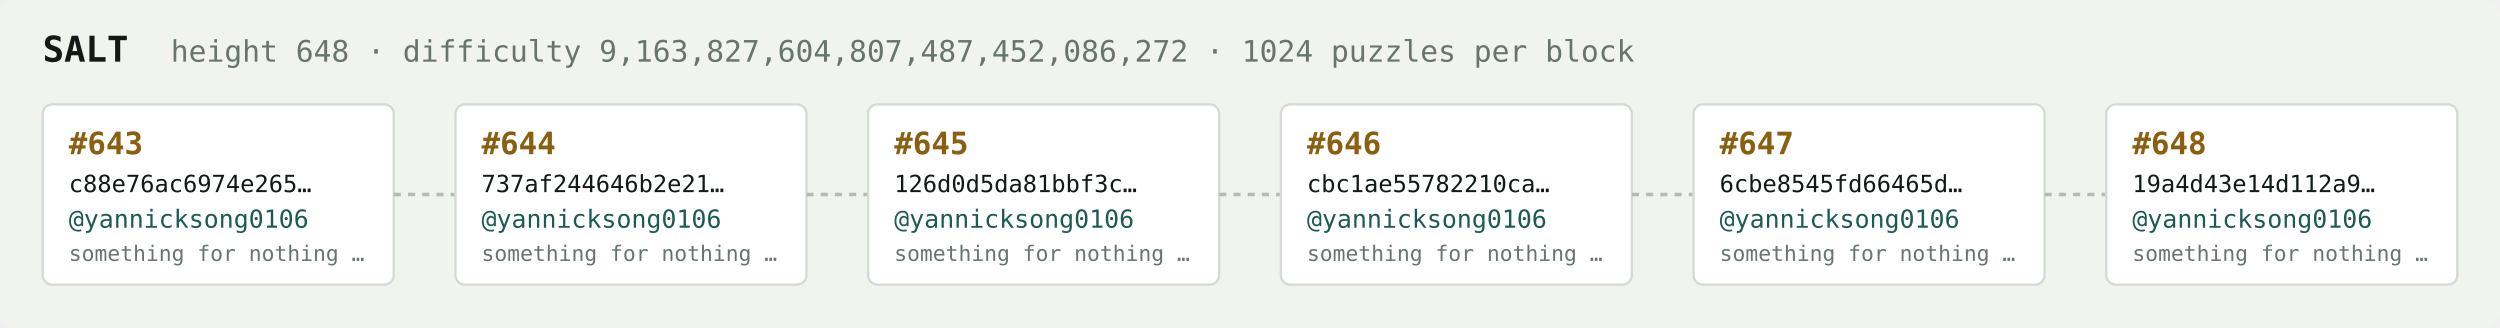
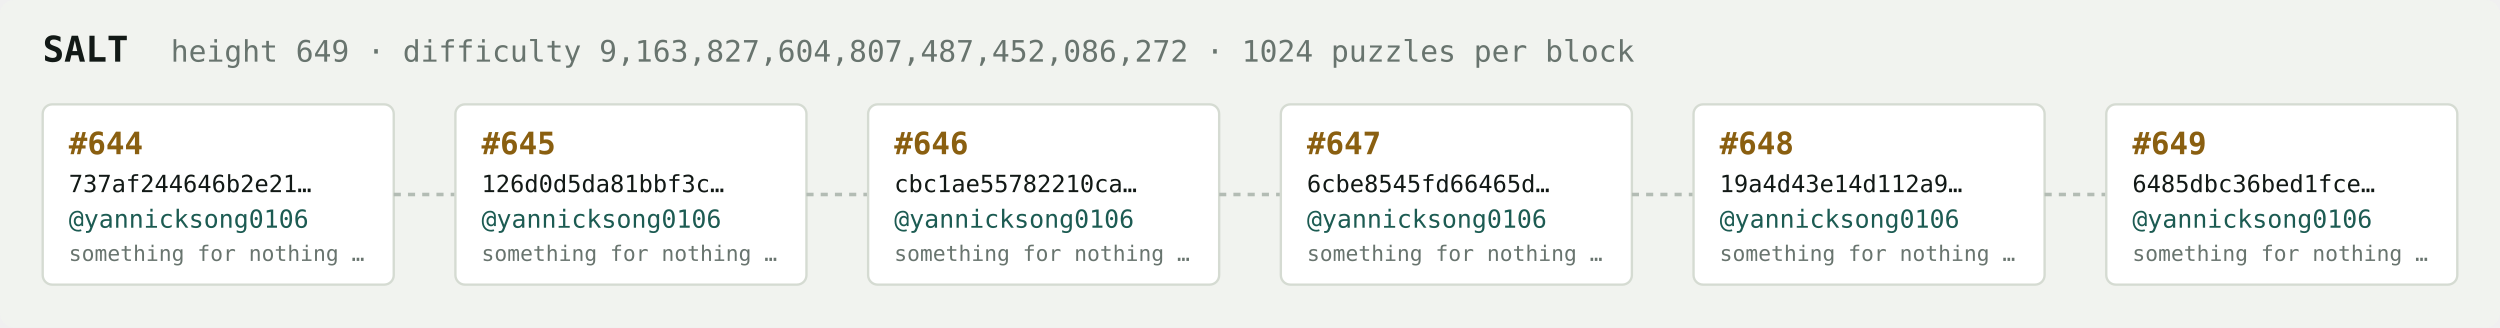
<svg xmlns="http://www.w3.org/2000/svg" width="1054" height="138" viewBox="0 0 1054 138" font-family="ui-monospace,SFMono-Regular,Menlo,monospace">
  <rect fill="#f1f3ef" width="1054" height="138" rx="6" />
  <text x="18" y="26" fill="#121916" font-size="15" font-weight="700">SALT</text>
-   <text x="72" y="26" fill="#68746e" font-size="12.5">height 648 · difficulty 9,163,827,604,807,487,452,086,272 · 1024 puzzles per block</text>
+   <text x="72" y="26" fill="#68746e" font-size="12.5">height 649 · difficulty 9,163,827,604,807,487,452,086,272 · 1024 puzzles per block</text>
  <rect x="18" y="44" width="148" height="76" rx="4" fill="#ffffff" stroke="#d5dbd2" stroke-width="1" />
-   <text x="29" y="65" fill="#8a5f10" font-size="13" font-weight="700">#643</text>
-   <text x="29" y="81" fill="#121916" font-size="10">c88e76ac6974e265…</text>
+   <text x="29" y="65" fill="#8a5f10" font-size="13" font-weight="700">#644</text>
+   <text x="29" y="81" fill="#121916" font-size="10">737af244646b2e21…</text>
  <text x="29" y="96" fill="#1c5b52" font-size="10.5">@yannicksong0106</text>
  <text x="29" y="110" fill="#68746e" font-size="9">something for nothing …</text>
  <line x1="166" y1="82.0" x2="192" y2="82.0" stroke="#b3bcb4" stroke-width="1.5" stroke-dasharray="3 3" />
  <rect x="192" y="44" width="148" height="76" rx="4" fill="#ffffff" stroke="#d5dbd2" stroke-width="1" />
-   <text x="203" y="65" fill="#8a5f10" font-size="13" font-weight="700">#644</text>
-   <text x="203" y="81" fill="#121916" font-size="10">737af244646b2e21…</text>
+   <text x="203" y="65" fill="#8a5f10" font-size="13" font-weight="700">#645</text>
+   <text x="203" y="81" fill="#121916" font-size="10">126d0d5da81bbf3c…</text>
  <text x="203" y="96" fill="#1c5b52" font-size="10.5">@yannicksong0106</text>
  <text x="203" y="110" fill="#68746e" font-size="9">something for nothing …</text>
  <line x1="340" y1="82.0" x2="366" y2="82.0" stroke="#b3bcb4" stroke-width="1.5" stroke-dasharray="3 3" />
  <rect x="366" y="44" width="148" height="76" rx="4" fill="#ffffff" stroke="#d5dbd2" stroke-width="1" />
-   <text x="377" y="65" fill="#8a5f10" font-size="13" font-weight="700">#645</text>
-   <text x="377" y="81" fill="#121916" font-size="10">126d0d5da81bbf3c…</text>
+   <text x="377" y="65" fill="#8a5f10" font-size="13" font-weight="700">#646</text>
+   <text x="377" y="81" fill="#121916" font-size="10">cbc1ae55782210ca…</text>
  <text x="377" y="96" fill="#1c5b52" font-size="10.5">@yannicksong0106</text>
  <text x="377" y="110" fill="#68746e" font-size="9">something for nothing …</text>
  <line x1="514" y1="82.0" x2="540" y2="82.0" stroke="#b3bcb4" stroke-width="1.5" stroke-dasharray="3 3" />
  <rect x="540" y="44" width="148" height="76" rx="4" fill="#ffffff" stroke="#d5dbd2" stroke-width="1" />
-   <text x="551" y="65" fill="#8a5f10" font-size="13" font-weight="700">#646</text>
-   <text x="551" y="81" fill="#121916" font-size="10">cbc1ae55782210ca…</text>
+   <text x="551" y="65" fill="#8a5f10" font-size="13" font-weight="700">#647</text>
+   <text x="551" y="81" fill="#121916" font-size="10">6cbe8545fd66465d…</text>
  <text x="551" y="96" fill="#1c5b52" font-size="10.5">@yannicksong0106</text>
  <text x="551" y="110" fill="#68746e" font-size="9">something for nothing …</text>
  <line x1="688" y1="82.0" x2="714" y2="82.0" stroke="#b3bcb4" stroke-width="1.5" stroke-dasharray="3 3" />
  <rect x="714" y="44" width="148" height="76" rx="4" fill="#ffffff" stroke="#d5dbd2" stroke-width="1" />
-   <text x="725" y="65" fill="#8a5f10" font-size="13" font-weight="700">#647</text>
-   <text x="725" y="81" fill="#121916" font-size="10">6cbe8545fd66465d…</text>
+   <text x="725" y="65" fill="#8a5f10" font-size="13" font-weight="700">#648</text>
+   <text x="725" y="81" fill="#121916" font-size="10">19a4d43e14d112a9…</text>
  <text x="725" y="96" fill="#1c5b52" font-size="10.5">@yannicksong0106</text>
  <text x="725" y="110" fill="#68746e" font-size="9">something for nothing …</text>
  <line x1="862" y1="82.0" x2="888" y2="82.0" stroke="#b3bcb4" stroke-width="1.5" stroke-dasharray="3 3" />
  <rect x="888" y="44" width="148" height="76" rx="4" fill="#ffffff" stroke="#d5dbd2" stroke-width="1" />
-   <text x="899" y="65" fill="#8a5f10" font-size="13" font-weight="700">#648</text>
-   <text x="899" y="81" fill="#121916" font-size="10">19a4d43e14d112a9…</text>
+   <text x="899" y="65" fill="#8a5f10" font-size="13" font-weight="700">#649</text>
+   <text x="899" y="81" fill="#121916" font-size="10">6485dbc36bed1fce…</text>
  <text x="899" y="96" fill="#1c5b52" font-size="10.5">@yannicksong0106</text>
  <text x="899" y="110" fill="#68746e" font-size="9">something for nothing …</text>
</svg>
